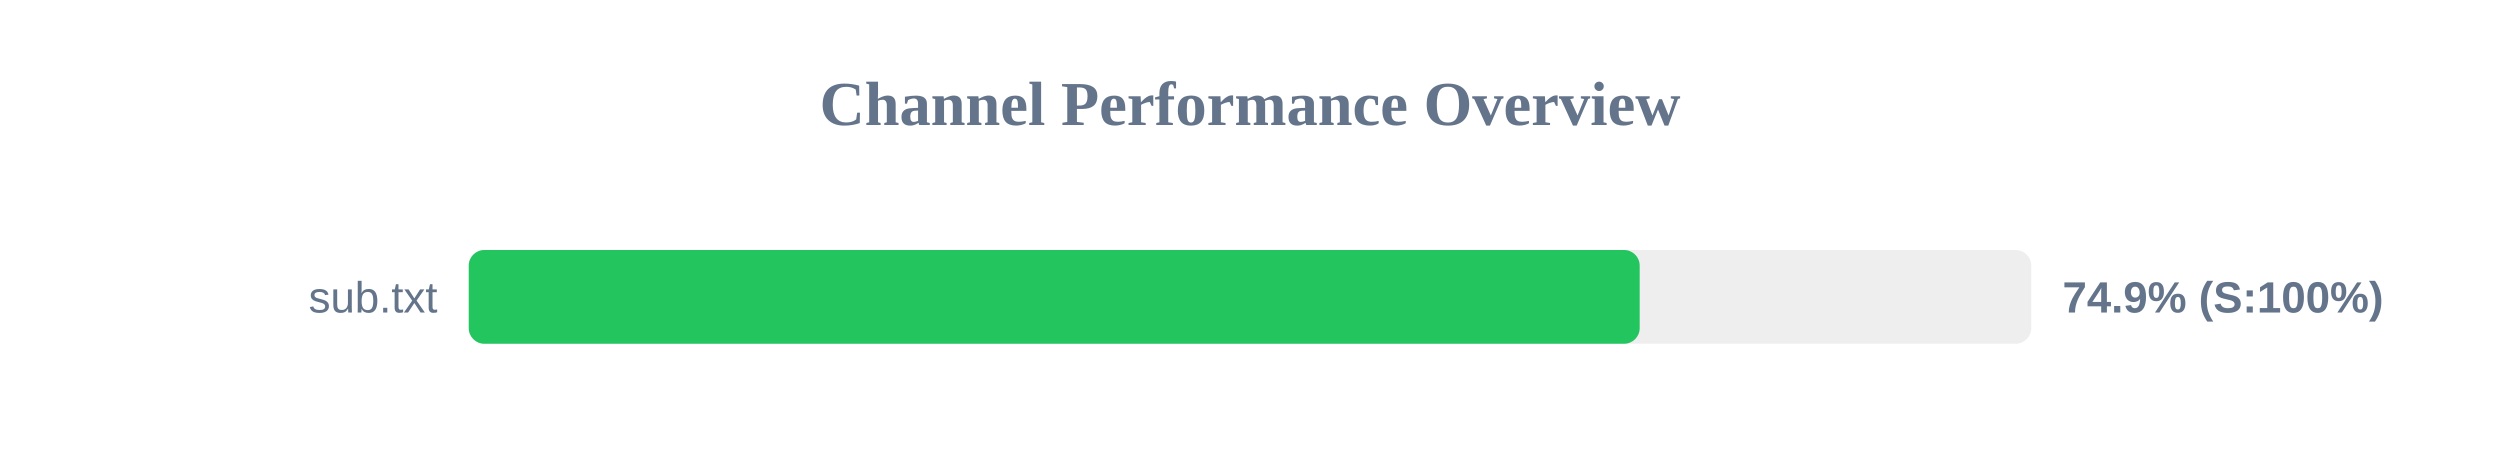
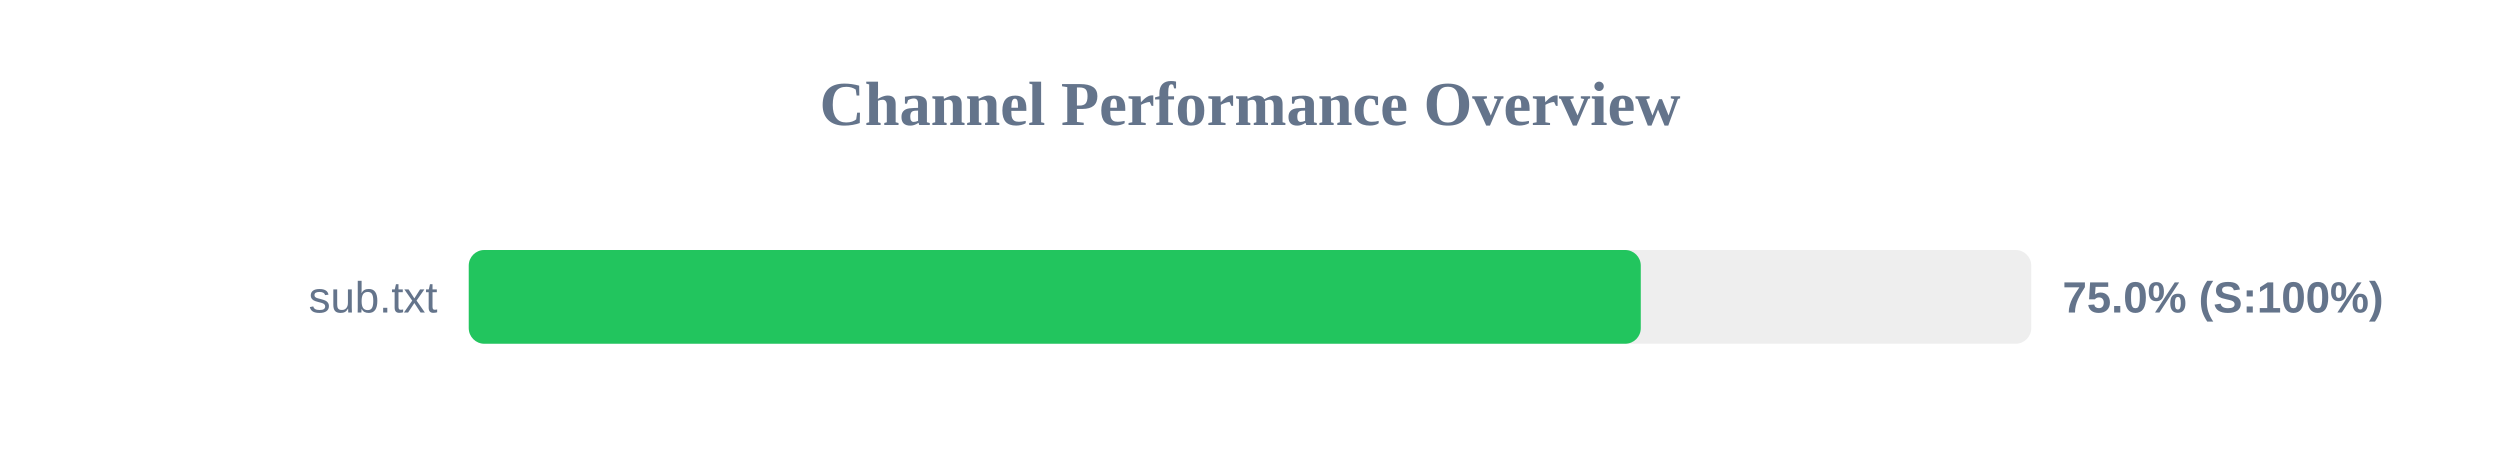
<svg xmlns="http://www.w3.org/2000/svg" width="800" height="150" version="1.1">
  <style>
        .row { font: 14px Arial; fill: #64748b; }
        .score { font: bold 14px Arial; fill: #64748b; }
    </style>
  <text x="400" y="40" text-anchor="middle" font-size="20px" font-weight="bold" fill="#64748b">Channel Performance Overview</text>
  <rect x="150" y="80" width="500" height="30" fill="#eee" rx="5" />
-   <rect x="150" y="80" width="374.7" height="30" fill="#22c55e" rx="5" />
+   <rect x="150" y="80" width="375.05" height="30" fill="#22c55e" rx="5" />
  <text x="140" y="100" text-anchor="end" class="row">sub.txt</text>
-   <text x="660" y="100" text-anchor="start" class="score">74.9% (S:100%)</text>
+   <text x="660" y="100" text-anchor="start" class="score">75.0% (S:100%)</text>
</svg>
